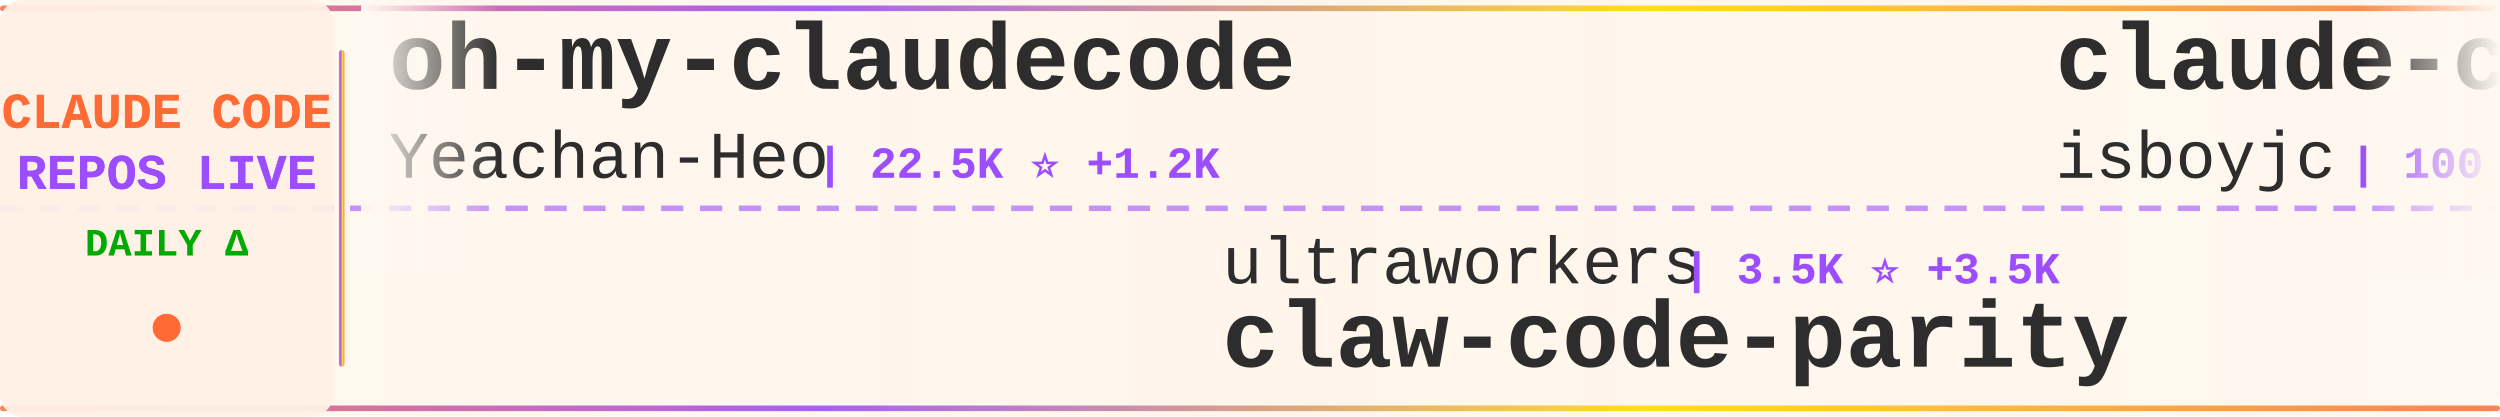
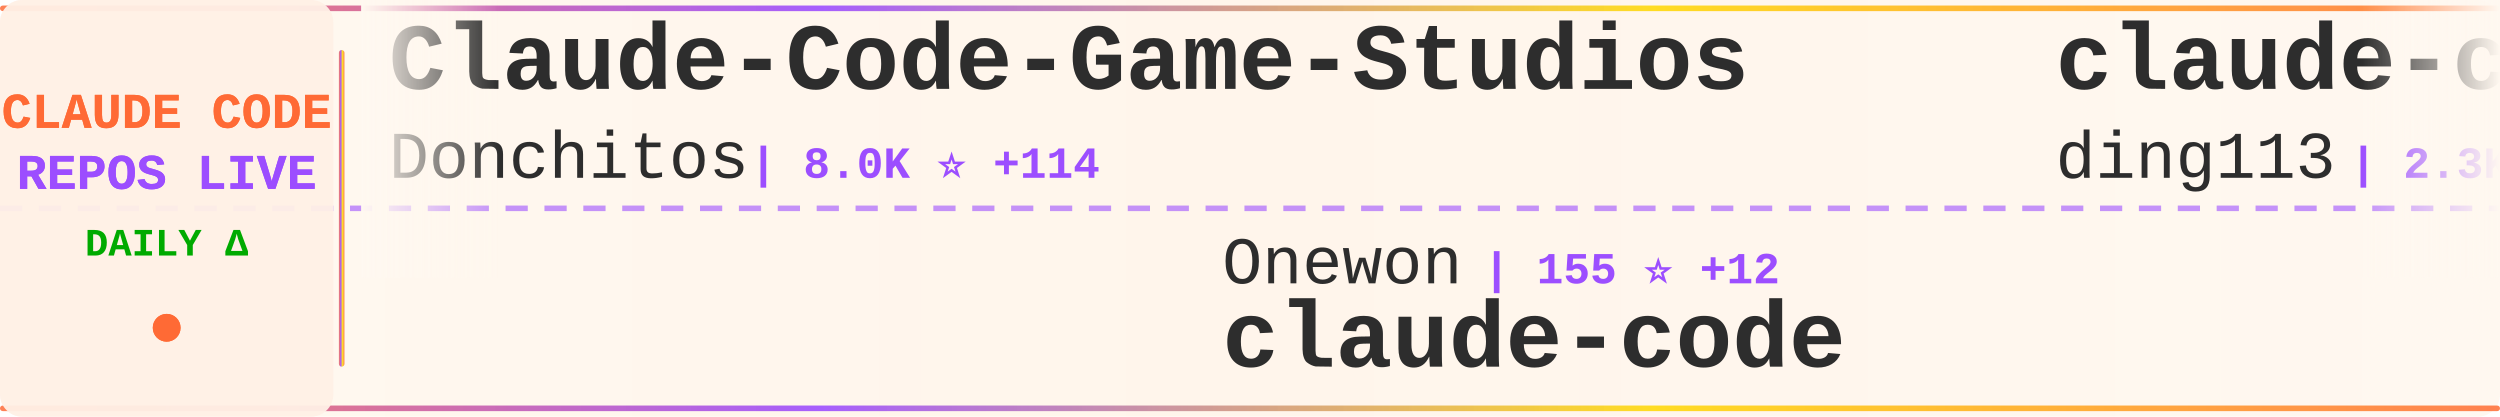
<svg xmlns="http://www.w3.org/2000/svg" width="900" height="150">
  <defs>
    <linearGradient id="tickerBg" x1="0%" y1="0%" x2="100%" y2="0%">
      <stop offset="0%" style="stop-color:#fff8f0;stop-opacity:0.98" />
      <stop offset="50%" style="stop-color:#fff5eb;stop-opacity:1" />
      <stop offset="100%" style="stop-color:#fff8f0;stop-opacity:0.98" />
    </linearGradient>
    <linearGradient id="borderGrad" x1="0%" y1="0%" x2="100%" y2="0%">
      <stop offset="0%" style="stop-color:#FF6B35;stop-opacity:0.85">
        <animate attributeName="stop-opacity" values="0.85;1;0.85" dur="2s" repeatCount="indefinite" />
      </stop>
      <stop offset="33%" style="stop-color:#9C4EFF;stop-opacity:0.9">
        <animate attributeName="stop-opacity" values="0.9;1;0.9" dur="2.2s" repeatCount="indefinite" />
      </stop>
      <stop offset="66%" style="stop-color:#FFD700;stop-opacity:0.85">
        <animate attributeName="stop-opacity" values="0.85;1;0.85" dur="1.8s" repeatCount="indefinite" />
      </stop>
      <stop offset="100%" style="stop-color:#FF6B35;stop-opacity:0.85">
        <animate attributeName="stop-opacity" values="0.85;1;0.85" dur="2s" repeatCount="indefinite" />
      </stop>
    </linearGradient>
    <filter id="textGlow">
      <feGaussianBlur stdDeviation="0.15" result="coloredBlur" />
      <feMerge>
        <feMergeNode in="coloredBlur" />
        <feMergeNode in="SourceGraphic" />
      </feMerge>
    </filter>
    <filter id="metricGlow">
      <feGaussianBlur stdDeviation="0.2" result="coloredBlur" />
      <feMerge>
        <feMergeNode in="coloredBlur" />
        <feMergeNode in="SourceGraphic" />
      </feMerge>
    </filter>
    <linearGradient id="leftFade" x1="0%" y1="0%" x2="100%" y2="0%">
      <stop offset="0%" style="stop-color:#fff8f0;stop-opacity:1" />
      <stop offset="100%" style="stop-color:#fff8f0;stop-opacity:0" />
    </linearGradient>
    <linearGradient id="rightFade" x1="0%" y1="0%" x2="100%" y2="0%">
      <stop offset="0%" style="stop-color:#fff8f0;stop-opacity:0" />
      <stop offset="100%" style="stop-color:#fff8f0;stop-opacity:1" />
    </linearGradient>
  </defs>
  <rect width="900" height="150" fill="url(#tickerBg)" rx="8" />
  <rect x="0" y="2" width="900" height="2" fill="url(#borderGrad)" rx="1" />
  <rect x="0" y="146" width="900" height="2" fill="url(#borderGrad)" rx="1" />
  <line x1="0" y1="75" x2="900" y2="75" stroke="#9C4EFF" stroke-width="2" stroke-dasharray="8 6" opacity="0.6" />
  <rect x="0" y="0" width="120" height="150" fill="#fff0e6" opacity="0.95" rx="8" />
  <text x="60" y="46" font-family="'Courier New', monospace" font-size="18" font-weight="bold" fill="#FF6B35" text-anchor="middle" filter="url(#textGlow)">
    CLAUDE CODE
  </text>
  <text x="60" y="68" font-family="'Courier New', monospace" font-size="18" font-weight="bold" fill="#9C4EFF" text-anchor="middle" filter="url(#textGlow)">
    REPOS LIVE
  </text>
  <text x="60" y="92" font-family="'Courier New', monospace" font-size="14" font-weight="bold" fill="#00aa00" text-anchor="middle">
    DAILY Δ
  </text>
  <circle cx="60" cy="118" r="5" fill="#FF6B35" filter="url(#metricGlow)">
    <animate attributeName="r" values="4;6;4" dur="1.5s" repeatCount="indefinite" />
    <animate attributeName="opacity" values="0.6;1;0.6" dur="1.5s" repeatCount="indefinite" />
  </circle>
  <rect x="122" y="18" width="2" height="114" fill="url(#borderGrad)" rx="1" />
  <clipPath id="tickerClip">
    <rect x="130" y="0" width="770" height="150" />
  </clipPath>
  <g clip-path="url(#tickerClip)">
    <g id="tickerItems">
      <animateTransform attributeName="transform" attributeType="XML" type="translate" from="0 0" to="-3000 0" dur="54s" repeatCount="indefinite" />
      <g transform="translate(0, 0)">
+         <text x="140" y="32" font-family="'Courier New', monospace" font-size="34" font-weight="bold" fill="#2d2d2d">Claude-Code-Game-Studios</text>
+         <text x="140" y="64" font-family="'Courier New', monospace" font-size="24" font-weight="normal" fill="#2d2d2d" opacity="1.0">Donchitos</text>
+         <text x="270" y="64" font-family="'Courier New', monospace" font-size="16" font-weight="bold" fill="#9C4EFF"> | 8.0K ⭐ +114</text>
+       </g>
+       <g transform="translate(300, 0)">
+         <text x="140" y="102" font-family="'Courier New', monospace" font-size="24" font-weight="normal" fill="#2d2d2d" opacity="1.0">Onewon</text>
+         <text x="234" y="102" font-family="'Courier New', monospace" font-size="16" font-weight="bold" fill="#9C4EFF"> | 155 ⭐ +12</text>
+         <text x="140" y="132" font-family="'Courier New', monospace" font-size="34" font-weight="bold" fill="#2d2d2d">claude-code</text>
+       </g>
+       <g transform="translate(600, 0)">
+         <text x="140" y="32" font-family="'Courier New', monospace" font-size="34" font-weight="bold" fill="#2d2d2d">claude-code-hub</text>
+         <text x="140" y="64" font-family="'Courier New', monospace" font-size="24" font-weight="normal" fill="#2d2d2d" opacity="1.0">ding113</text>
+         <text x="246" y="64" font-family="'Courier New', monospace" font-size="16" font-weight="bold" fill="#9C4EFF"> | 2.3K ⭐ +13</text>
+       </g>
+       <g transform="translate(900, 0)">
+         <text x="140" y="102" font-family="'Courier New', monospace" font-size="24" font-weight="normal" fill="#2d2d2d" opacity="1.0">kodu-ai</text>
+         <text x="246" y="102" font-family="'Courier New', monospace" font-size="16" font-weight="bold" fill="#9C4EFF"> | 5.3K ⭐</text>
+         <text x="140" y="132" font-family="'Courier New', monospace" font-size="34" font-weight="bold" fill="#2d2d2d">claude-coder</text>
+       </g>
+       <g transform="translate(1200, 0)">
+         <text x="140" y="32" font-family="'Courier New', monospace" font-size="34" font-weight="bold" fill="#2d2d2d">awesome-claude-code-suba...</text>
+         <text x="140" y="64" font-family="'Courier New', monospace" font-size="24" font-weight="normal" fill="#2d2d2d" opacity="1.0">VoltAgent</text>
+         <text x="270" y="64" font-family="'Courier New', monospace" font-size="16" font-weight="bold" fill="#9C4EFF"> | 16.1K ⭐ +122</text>
+       </g>
+       <g transform="translate(1500, 0)">
+         <text x="140" y="102" font-family="'Courier New', monospace" font-size="24" font-weight="normal" fill="#2d2d2d" opacity="1.0">router-for-me</text>
+         <text x="318" y="102" font-family="'Courier New', monospace" font-size="16" font-weight="bold" fill="#9C4EFF"> | 22.6K ⭐ +400</text>
+         <text x="140" y="132" font-family="'Courier New', monospace" font-size="34" font-weight="bold" fill="#2d2d2d">CLIProxyAPI</text>
+       </g>
+       <g transform="translate(1800, 0)">
        <text x="140" y="32" font-family="'Courier New', monospace" font-size="34" font-weight="bold" fill="#2d2d2d">oh-my-claudecode</text>
        <text x="140" y="64" font-family="'Courier New', monospace" font-size="24" font-weight="normal" fill="#2d2d2d" opacity="1.0">Yeachan-Heo</text>
-         <text x="294" y="64" font-family="'Courier New', monospace" font-size="16" font-weight="bold" fill="#9C4EFF"> | 22.5K ⭐ +1.2K</text>
-       </g>
-       <g transform="translate(300, 0)">
-         <text x="140" y="102" font-family="'Courier New', monospace" font-size="24" font-weight="normal" fill="#2d2d2d" opacity="1.0">ultraworkers</text>
-         <text x="306" y="102" font-family="'Courier New', monospace" font-size="16" font-weight="bold" fill="#9C4EFF"> | 3.5K ⭐ +3.5K</text>
-         <text x="140" y="132" font-family="'Courier New', monospace" font-size="34" font-weight="bold" fill="#2d2d2d">claw-code-parity</text>
-       </g>
-       <g transform="translate(600, 0)">
-         <text x="140" y="32" font-family="'Courier New', monospace" font-size="34" font-weight="bold" fill="#2d2d2d">claude-code</text>
-         <text x="140" y="64" font-family="'Courier New', monospace" font-size="24" font-weight="normal" fill="#2d2d2d" opacity="1.0">isboyjc</text>
-         <text x="246" y="64" font-family="'Courier New', monospace" font-size="16" font-weight="bold" fill="#9C4EFF"> | 100 ⭐ +8</text>
-       </g>
-       <g transform="translate(900, 0)">
-         <text x="140" y="102" font-family="'Courier New', monospace" font-size="24" font-weight="normal" fill="#2d2d2d" opacity="1.0">Windy3f3f3f3f</text>
-         <text x="318" y="102" font-family="'Courier New', monospace" font-size="16" font-weight="bold" fill="#9C4EFF"> | 1.3K ⭐ +173</text>
-         <text x="140" y="132" font-family="'Courier New', monospace" font-size="34" font-weight="bold" fill="#2d2d2d">how-claude-code-works</text>
-       </g>
-       <g transform="translate(1200, 0)">
-         <text x="140" y="32" font-family="'Courier New', monospace" font-size="34" font-weight="bold" fill="#2d2d2d">claude-code-spec-workflo...</text>
-         <text x="140" y="64" font-family="'Courier New', monospace" font-size="24" font-weight="normal" fill="#2d2d2d" opacity="1.0">Pimzino</text>
-         <text x="246" y="64" font-family="'Courier New', monospace" font-size="16" font-weight="bold" fill="#9C4EFF"> | 3.6K ⭐ +4</text>
-       </g>
-       <g transform="translate(1500, 0)">
-         <text x="140" y="102" font-family="'Courier New', monospace" font-size="24" font-weight="normal" fill="#2d2d2d" opacity="1.0">rohitg00</text>
-         <text x="258" y="102" font-family="'Courier New', monospace" font-size="16" font-weight="bold" fill="#9C4EFF"> | 1.0K ⭐ +22</text>
-         <text x="140" y="132" font-family="'Courier New', monospace" font-size="34" font-weight="bold" fill="#2d2d2d">awesome-claude-code-tool...</text>
-       </g>
-       <g transform="translate(1800, 0)">
-         <text x="140" y="32" font-family="'Courier New', monospace" font-size="34" font-weight="bold" fill="#2d2d2d">claude-code-my-workflow</text>
-         <text x="140" y="64" font-family="'Courier New', monospace" font-size="24" font-weight="normal" fill="#2d2d2d" opacity="1.0">pedrohcgs</text>
-         <text x="270" y="64" font-family="'Courier New', monospace" font-size="16" font-weight="bold" fill="#9C4EFF"> | 828 ⭐ +4</text>
+         <text x="294" y="64" font-family="'Courier New', monospace" font-size="16" font-weight="bold" fill="#9C4EFF"> | 22.8K ⭐ +1.1K</text>
      </g>
      <g transform="translate(2100, 0)">
-         <text x="140" y="102" font-family="'Courier New', monospace" font-size="24" font-weight="normal" fill="#2d2d2d" opacity="1.0">LING71671</text>
-         <text x="270" y="102" font-family="'Courier New', monospace" font-size="16" font-weight="bold" fill="#9C4EFF"> | 443 ⭐ +219</text>
-         <text x="140" y="132" font-family="'Courier New', monospace" font-size="34" font-weight="bold" fill="#2d2d2d">Open-ClaudeCode</text>
+         <text x="140" y="102" font-family="'Courier New', monospace" font-size="24" font-weight="normal" fill="#2d2d2d" opacity="1.0">Kuberwastaken</text>
+         <text x="318" y="102" font-family="'Courier New', monospace" font-size="16" font-weight="bold" fill="#9C4EFF"> | 7.6K ⭐ +554</text>
+         <text x="140" y="132" font-family="'Courier New', monospace" font-size="34" font-weight="bold" fill="#2d2d2d">claurst</text>
      </g>
      <g transform="translate(2400, 0)">
-         <text x="140" y="32" font-family="'Courier New', monospace" font-size="34" font-weight="bold" fill="#2d2d2d">claude-code-source-code-...</text>
-         <text x="140" y="64" font-family="'Courier New', monospace" font-size="24" font-weight="normal" fill="#2d2d2d" opacity="1.0">ghuntley</text>
-         <text x="258" y="64" font-family="'Courier New', monospace" font-size="16" font-weight="bold" fill="#9C4EFF"> | 963 ⭐ +7</text>
+         <text x="140" y="32" font-family="'Courier New', monospace" font-size="34" font-weight="bold" fill="#2d2d2d">claude-code-settings</text>
+         <text x="140" y="64" font-family="'Courier New', monospace" font-size="24" font-weight="normal" fill="#2d2d2d" opacity="1.0">feiskyer</text>
+         <text x="258" y="64" font-family="'Courier New', monospace" font-size="16" font-weight="bold" fill="#9C4EFF"> | 1.4K ⭐ +4</text>
      </g>
      <g transform="translate(2700, 0)">
-         <text x="140" y="102" font-family="'Courier New', monospace" font-size="24" font-weight="normal" fill="#2d2d2d" opacity="1.0">1rgs</text>
-         <text x="210" y="102" font-family="'Courier New', monospace" font-size="16" font-weight="bold" fill="#9C4EFF"> | 3.4K ⭐ +5</text>
-         <text x="140" y="132" font-family="'Courier New', monospace" font-size="34" font-weight="bold" fill="#2d2d2d">claude-code-proxy</text>
+         <text x="140" y="102" font-family="'Courier New', monospace" font-size="24" font-weight="normal" fill="#2d2d2d" opacity="1.0">disler</text>
+         <text x="234" y="102" font-family="'Courier New', monospace" font-size="16" font-weight="bold" fill="#9C4EFF"> | 3.5K ⭐ +6</text>
+         <text x="140" y="132" font-family="'Courier New', monospace" font-size="34" font-weight="bold" fill="#2d2d2d">claude-code-hooks-master...</text>
      </g>
      <g transform="translate(3000, 0)">
-         <text x="140" y="32" font-family="'Courier New', monospace" font-size="34" font-weight="bold" fill="#2d2d2d">oh-my-claudecode</text>
-         <text x="140" y="64" font-family="'Courier New', monospace" font-size="24" font-weight="normal" fill="#2d2d2d" opacity="1.0">Yeachan-Heo</text>
-         <text x="294" y="64" font-family="'Courier New', monospace" font-size="16" font-weight="bold" fill="#9C4EFF"> | 22.5K ⭐ +1.2K</text>
+         <text x="140" y="32" font-family="'Courier New', monospace" font-size="34" font-weight="bold" fill="#2d2d2d">Claude-Code-Game-Studios</text>
+         <text x="140" y="64" font-family="'Courier New', monospace" font-size="24" font-weight="normal" fill="#2d2d2d" opacity="1.0">Donchitos</text>
+         <text x="270" y="64" font-family="'Courier New', monospace" font-size="16" font-weight="bold" fill="#9C4EFF"> | 8.0K ⭐ +114</text>
      </g>
      <g transform="translate(3300, 0)">
-         <text x="140" y="102" font-family="'Courier New', monospace" font-size="24" font-weight="normal" fill="#2d2d2d" opacity="1.0">ultraworkers</text>
-         <text x="306" y="102" font-family="'Courier New', monospace" font-size="16" font-weight="bold" fill="#9C4EFF"> | 3.5K ⭐ +3.5K</text>
-         <text x="140" y="132" font-family="'Courier New', monospace" font-size="34" font-weight="bold" fill="#2d2d2d">claw-code-parity</text>
+         <text x="140" y="102" font-family="'Courier New', monospace" font-size="24" font-weight="normal" fill="#2d2d2d" opacity="1.0">Onewon</text>
+         <text x="234" y="102" font-family="'Courier New', monospace" font-size="16" font-weight="bold" fill="#9C4EFF"> | 155 ⭐ +12</text>
+         <text x="140" y="132" font-family="'Courier New', monospace" font-size="34" font-weight="bold" fill="#2d2d2d">claude-code</text>
      </g>
      <g transform="translate(3600, 0)">
-         <text x="140" y="32" font-family="'Courier New', monospace" font-size="34" font-weight="bold" fill="#2d2d2d">claude-code</text>
-         <text x="140" y="64" font-family="'Courier New', monospace" font-size="24" font-weight="normal" fill="#2d2d2d" opacity="1.0">isboyjc</text>
-         <text x="246" y="64" font-family="'Courier New', monospace" font-size="16" font-weight="bold" fill="#9C4EFF"> | 100 ⭐ +8</text>
+         <text x="140" y="32" font-family="'Courier New', monospace" font-size="34" font-weight="bold" fill="#2d2d2d">claude-code-hub</text>
+         <text x="140" y="64" font-family="'Courier New', monospace" font-size="24" font-weight="normal" fill="#2d2d2d" opacity="1.0">ding113</text>
+         <text x="246" y="64" font-family="'Courier New', monospace" font-size="16" font-weight="bold" fill="#9C4EFF"> | 2.3K ⭐ +13</text>
      </g>
      <g transform="translate(3900, 0)">
-         <text x="140" y="102" font-family="'Courier New', monospace" font-size="24" font-weight="normal" fill="#2d2d2d" opacity="1.0">Windy3f3f3f3f</text>
-         <text x="318" y="102" font-family="'Courier New', monospace" font-size="16" font-weight="bold" fill="#9C4EFF"> | 1.3K ⭐ +173</text>
-         <text x="140" y="132" font-family="'Courier New', monospace" font-size="34" font-weight="bold" fill="#2d2d2d">how-claude-code-works</text>
+         <text x="140" y="102" font-family="'Courier New', monospace" font-size="24" font-weight="normal" fill="#2d2d2d" opacity="1.0">kodu-ai</text>
+         <text x="246" y="102" font-family="'Courier New', monospace" font-size="16" font-weight="bold" fill="#9C4EFF"> | 5.3K ⭐</text>
+         <text x="140" y="132" font-family="'Courier New', monospace" font-size="34" font-weight="bold" fill="#2d2d2d">claude-coder</text>
      </g>
    </g>
  </g>
  <rect x="130" y="0" width="50" height="100" fill="url(#leftFade)" />
  <rect x="850" y="0" width="50" height="100" fill="url(#rightFade)" />
</svg>
